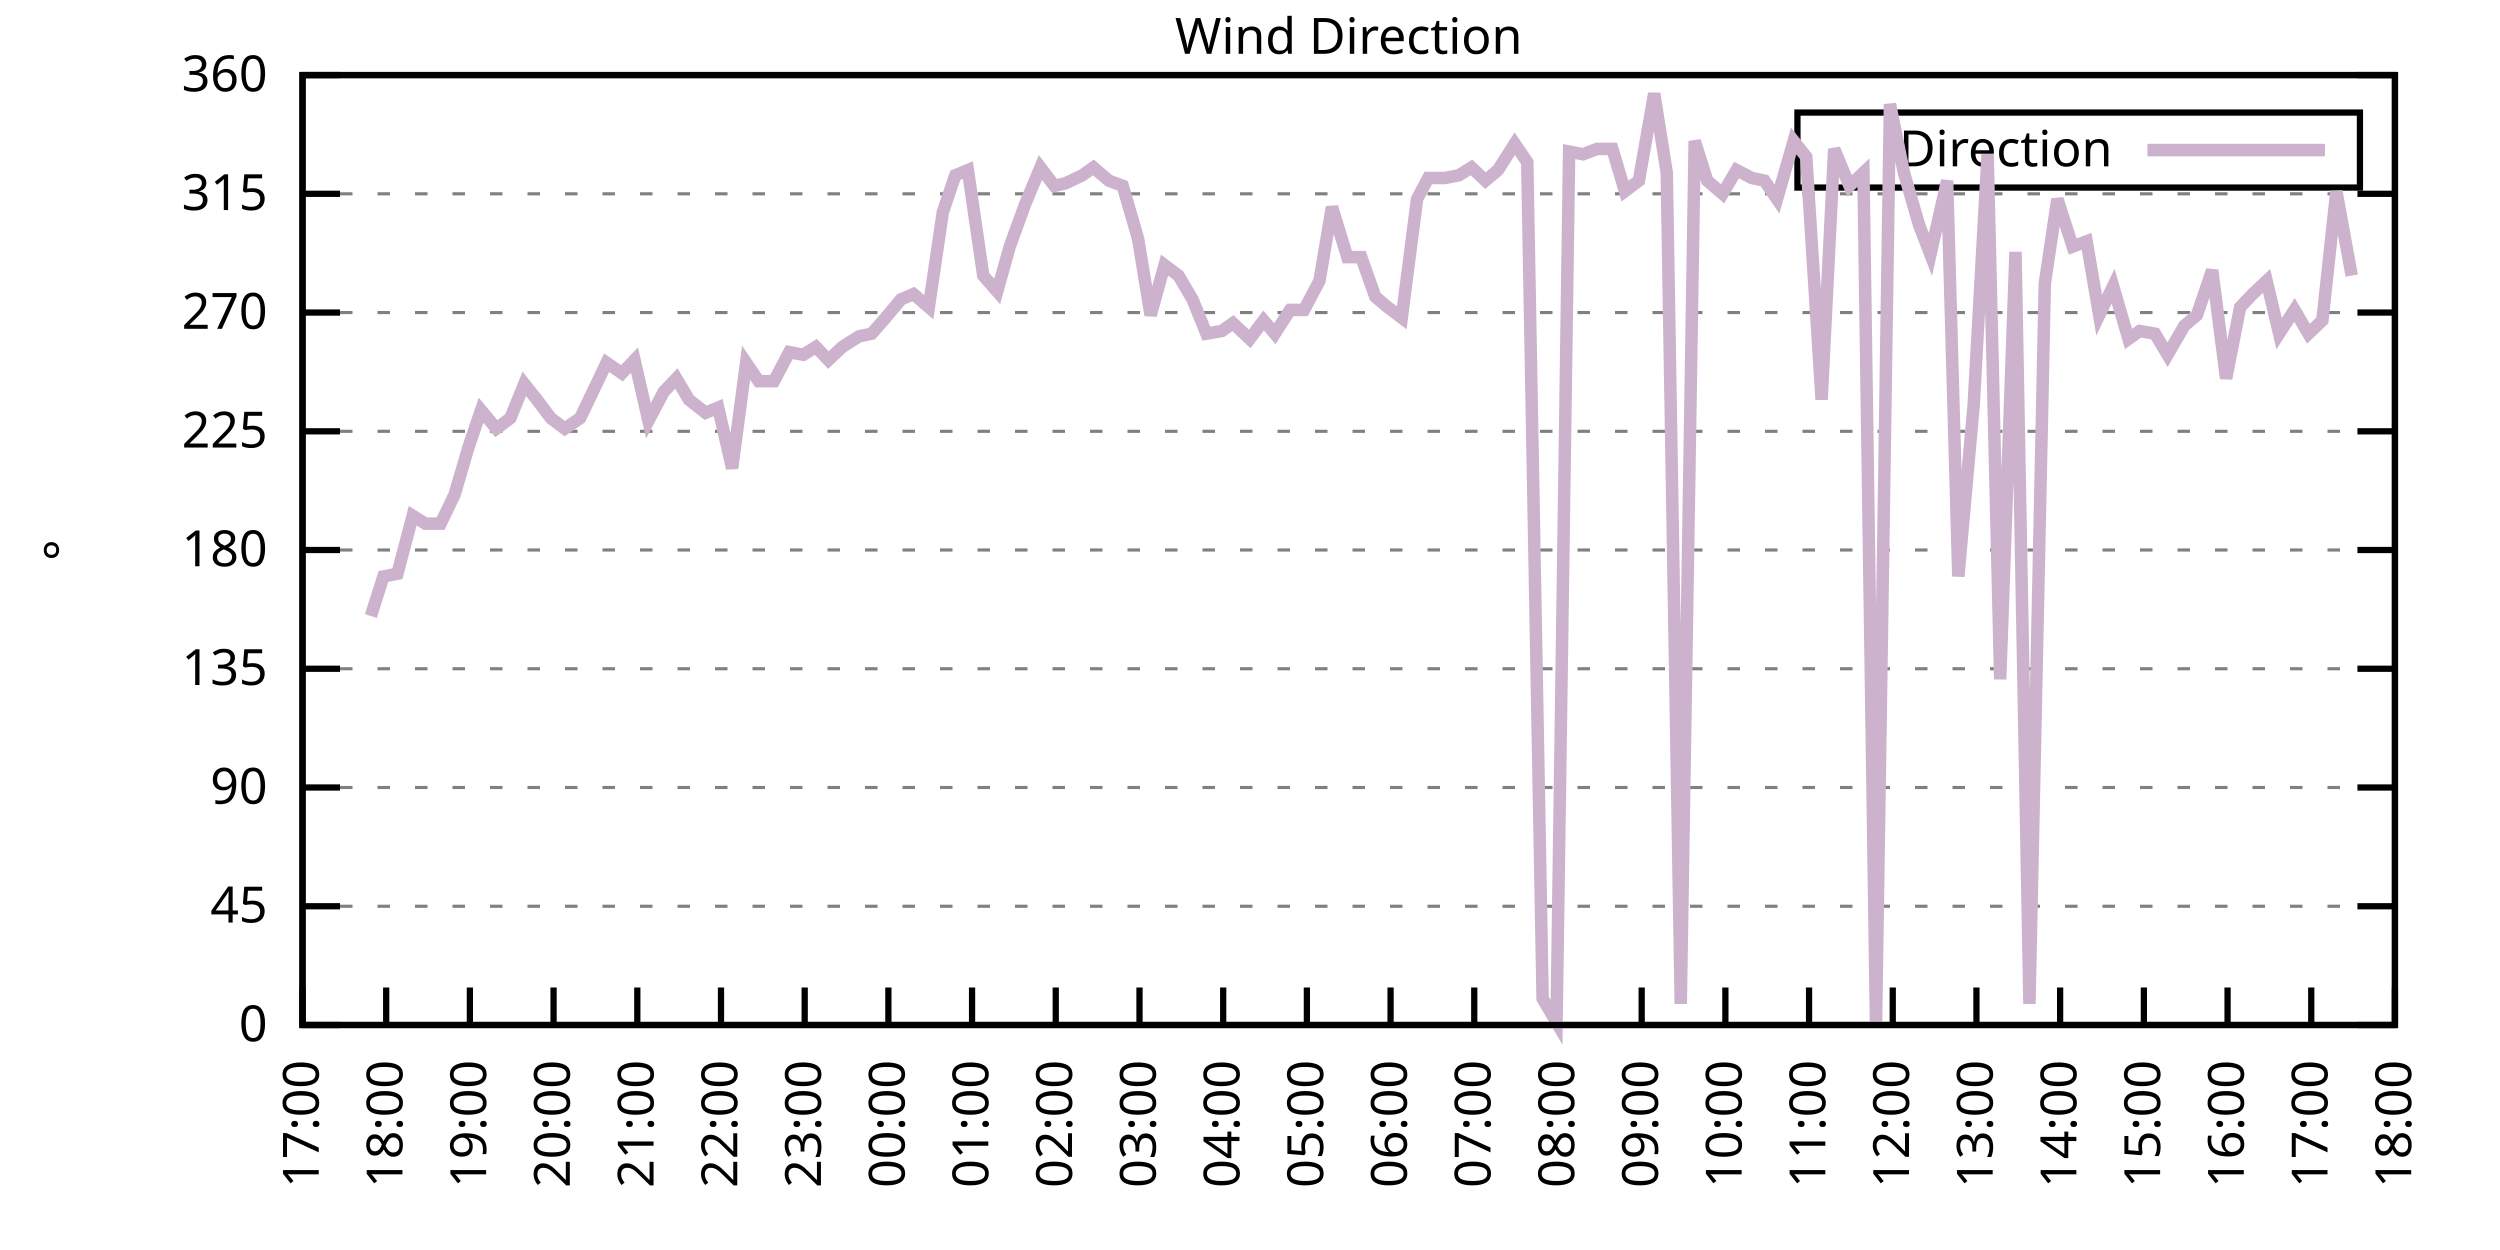
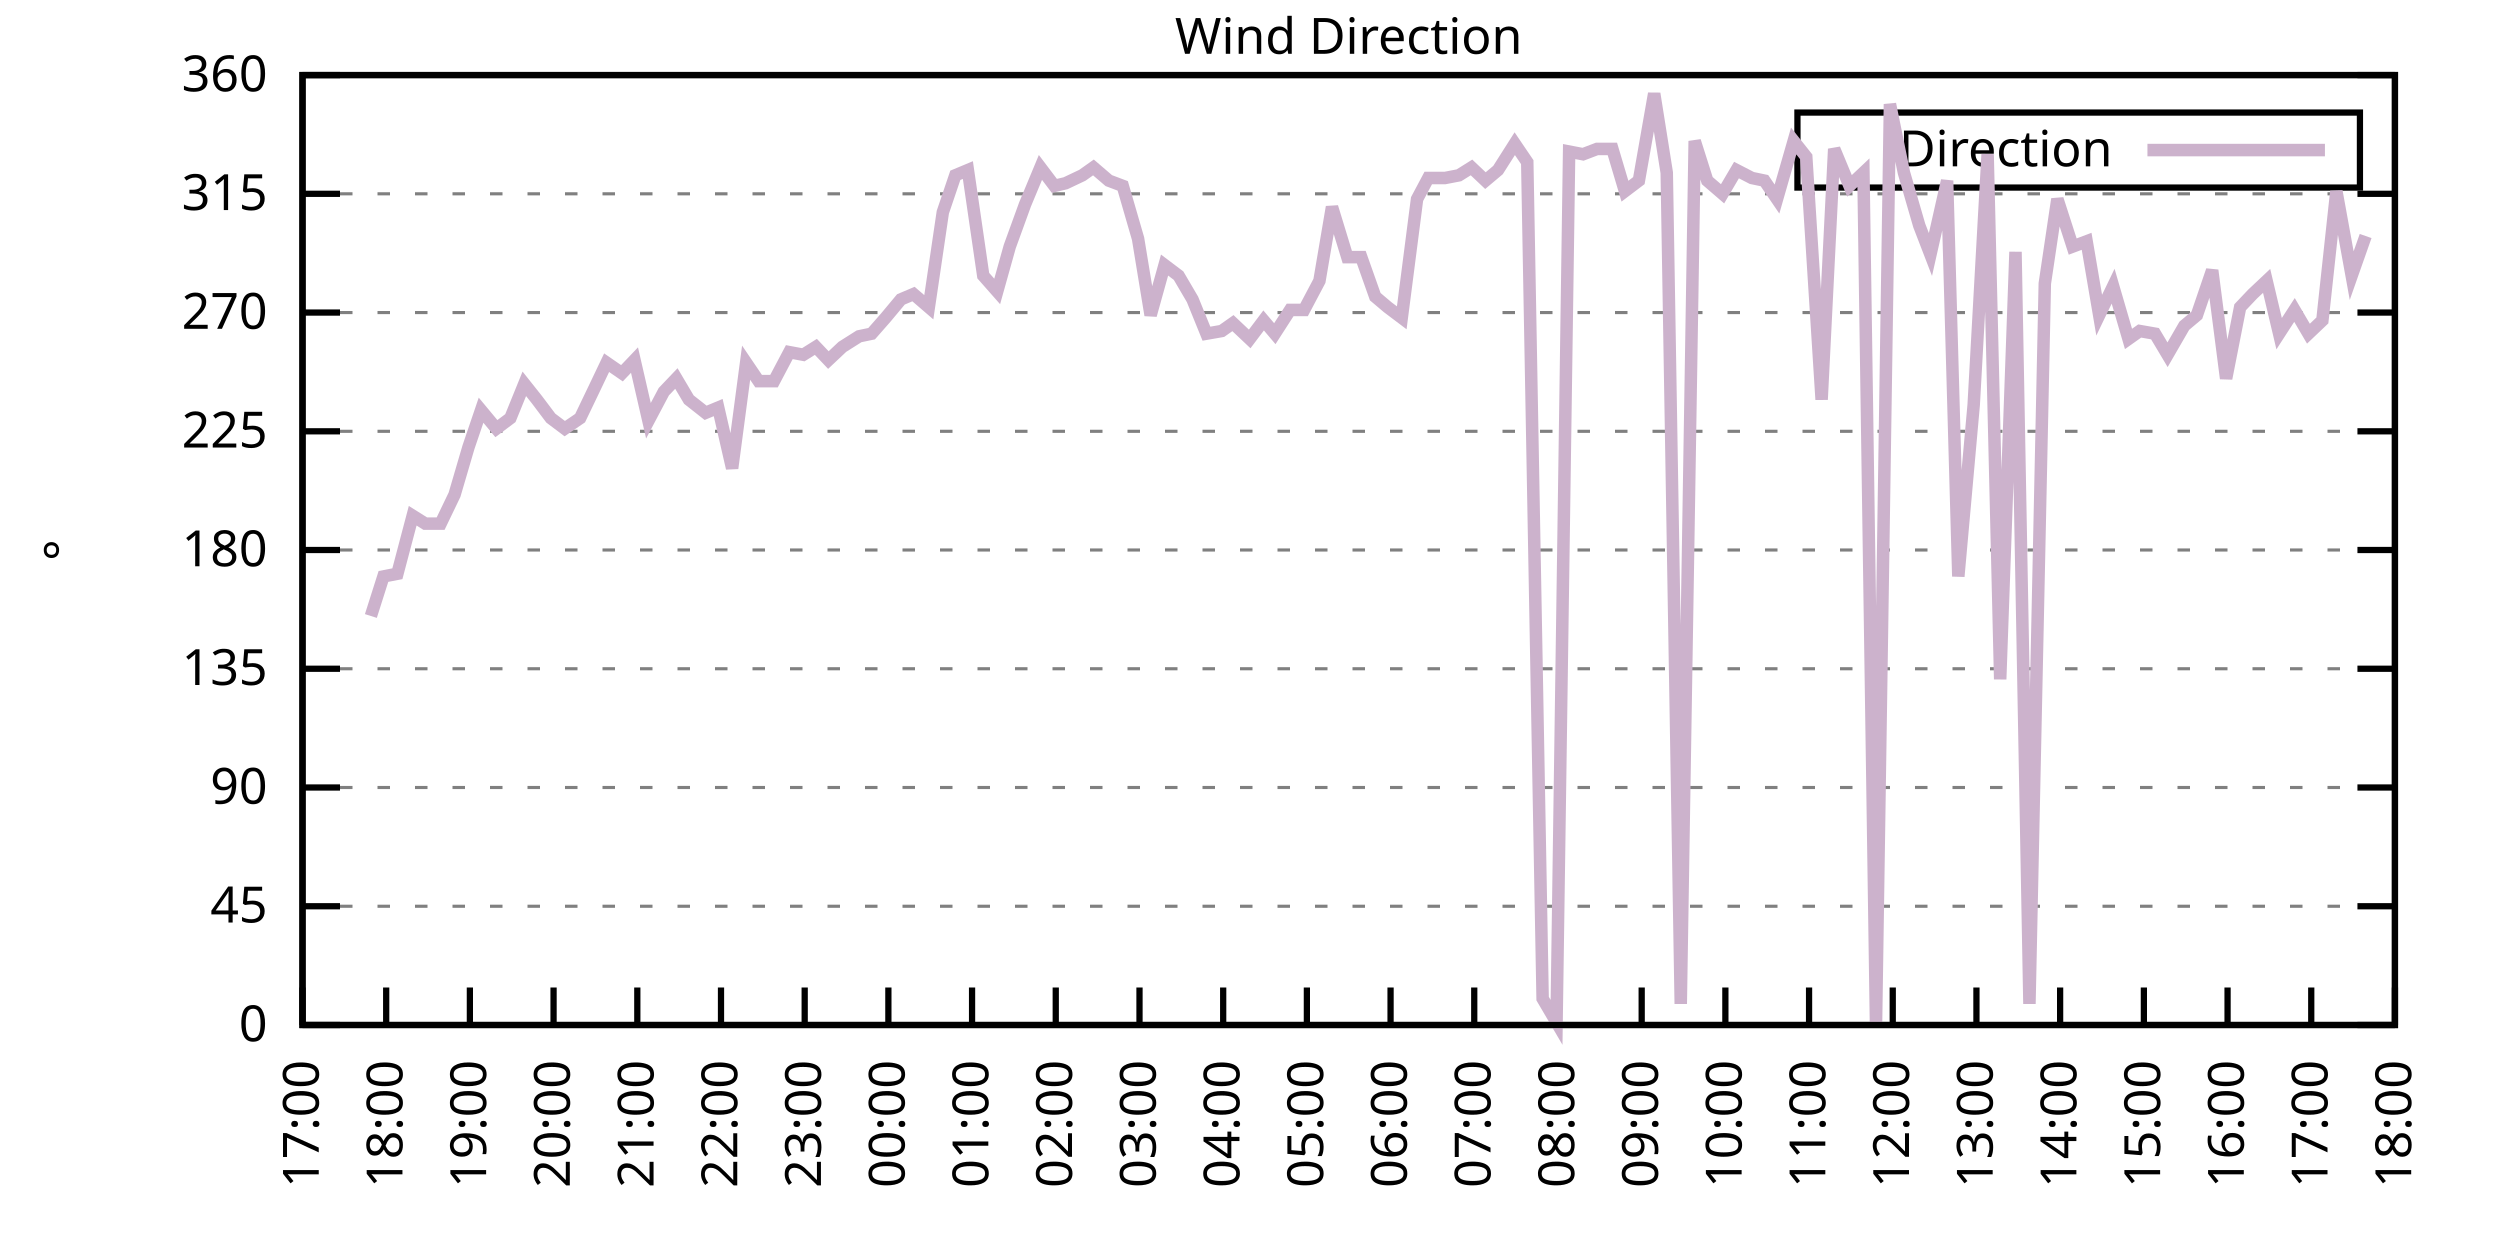
<svg xmlns="http://www.w3.org/2000/svg" xmlns:xlink="http://www.w3.org/1999/xlink" width="400" height="200" viewBox="0 0 400 200">
  <g id="gnuplot_canvas">
    <rect x="0" y="0" width="400" height="200" fill="none" />
    <defs>
      <circle id="gpDot" r="0.5" stroke-width="0.5" stroke="currentColor" />
      <path id="gpPt0" stroke-width="0.333" stroke="currentColor" d="M-1,0 h2 M0,-1 v2" />
      <path id="gpPt1" stroke-width="0.333" stroke="currentColor" d="M-1,-1 L1,1 M1,-1 L-1,1" />
      <path id="gpPt2" stroke-width="0.333" stroke="currentColor" d="M-1,0 L1,0 M0,-1 L0,1 M-1,-1 L1,1 M-1,1 L1,-1" />
      <rect id="gpPt3" stroke-width="0.333" stroke="currentColor" x="-1" y="-1" width="2" height="2" />
      <rect id="gpPt4" stroke-width="0.333" stroke="currentColor" fill="currentColor" x="-1" y="-1" width="2" height="2" />
      <circle id="gpPt5" stroke-width="0.333" stroke="currentColor" cx="0" cy="0" r="1" />
      <use xlink:href="#gpPt5" id="gpPt6" fill="currentColor" stroke="none" />
      <path id="gpPt7" stroke-width="0.333" stroke="currentColor" d="M0,-1.33 L-1.33,0.67 L1.33,0.67 z" />
      <use xlink:href="#gpPt7" id="gpPt8" fill="currentColor" stroke="none" />
      <use xlink:href="#gpPt7" id="gpPt9" stroke="currentColor" transform="rotate(180)" />
      <use xlink:href="#gpPt9" id="gpPt10" fill="currentColor" stroke="none" />
      <use xlink:href="#gpPt3" id="gpPt11" stroke="currentColor" transform="rotate(45)" />
      <use xlink:href="#gpPt11" id="gpPt12" fill="currentColor" stroke="none" />
      <path id="gpPt13" stroke-width="0.333" stroke="currentColor" d="M0,1.330 L1.265,0.411 L0.782,-1.067 L-0.782,-1.076 L-1.265,0.411 z" />
      <use xlink:href="#gpPt13" id="gpPt14" fill="currentColor" stroke="none" />
      <filter id="textbox" filterUnits="objectBoundingBox" x="0" y="0" height="1" width="1">
        <feFlood flood-color="white" flood-opacity="1" result="bgnd" />
        <feComposite in="SourceGraphic" in2="bgnd" operator="atop" />
      </filter>
      <filter id="greybox" filterUnits="objectBoundingBox" x="0" y="0" height="1" width="1">
        <feFlood flood-color="lightgrey" flood-opacity="1" result="grey" />
        <feComposite in="SourceGraphic" in2="grey" operator="atop" />
      </filter>
    </defs>
    <g fill="none" color="white" stroke="currentColor" stroke-width="1.00" stroke-linecap="butt" stroke-linejoin="miter">
</g>
    <g fill="none" color="black" stroke="currentColor" stroke-width="1.00" stroke-linecap="butt" stroke-linejoin="miter">
      <g stroke="none" shape-rendering="crispEdges">
        <polygon fill="rgb(255, 255, 255)" points="48.40,164.00 383.18,164.00 383.18,12.02 48.40,12.02 " />
      </g>
    </g>
    <g fill="none" color="black" stroke="currentColor" stroke-width="1.00" stroke-linecap="butt" stroke-linejoin="miter">
</g>
    <g fill="none" color="black" stroke="black" stroke-width="0.50" stroke-linecap="butt" stroke-linejoin="miter">
</g>
    <g fill="none" color="gray" stroke="currentColor" stroke-width="0.50" stroke-linecap="butt" stroke-linejoin="miter">
      <path stroke="gray" stroke-dasharray="2,4" class="gridline" d="M48.40,164.00 L383.19,164.00  " />
    </g>
    <g fill="none" color="gray" stroke="gray" stroke-width="1.00" stroke-linecap="butt" stroke-linejoin="miter">
</g>
    <g fill="none" color="black" stroke="currentColor" stroke-width="1.00" stroke-linecap="butt" stroke-linejoin="miter">
      <path stroke="black" d="M48.40,164.00 L54.40,164.00 M383.19,164.00 L377.19,164.00  " />
      <g transform="translate(42.80,166.60)" stroke="none" fill="black" font-family="Sans" font-size="8.00" text-anchor="end">
        <text>
          <tspan font-family="Sans"> 0</tspan>
        </text>
      </g>
    </g>
    <g fill="none" color="black" stroke="currentColor" stroke-width="1.00" stroke-linecap="butt" stroke-linejoin="miter">
</g>
    <g fill="none" color="black" stroke="black" stroke-width="0.50" stroke-linecap="butt" stroke-linejoin="miter">
</g>
    <g fill="none" color="gray" stroke="currentColor" stroke-width="0.50" stroke-linecap="butt" stroke-linejoin="miter">
      <path stroke="gray" stroke-dasharray="2,4" class="gridline" d="M48.40,145.00 L383.19,145.00  " />
    </g>
    <g fill="none" color="gray" stroke="gray" stroke-width="1.00" stroke-linecap="butt" stroke-linejoin="miter">
</g>
    <g fill="none" color="black" stroke="currentColor" stroke-width="1.00" stroke-linecap="butt" stroke-linejoin="miter">
      <path stroke="black" d="M48.40,145.00 L54.40,145.00 M383.19,145.00 L377.19,145.00  " />
      <g transform="translate(42.80,147.60)" stroke="none" fill="black" font-family="Sans" font-size="8.00" text-anchor="end">
        <text>
          <tspan font-family="Sans"> 45</tspan>
        </text>
      </g>
    </g>
    <g fill="none" color="black" stroke="currentColor" stroke-width="1.00" stroke-linecap="butt" stroke-linejoin="miter">
</g>
    <g fill="none" color="black" stroke="black" stroke-width="0.50" stroke-linecap="butt" stroke-linejoin="miter">
</g>
    <g fill="none" color="gray" stroke="currentColor" stroke-width="0.50" stroke-linecap="butt" stroke-linejoin="miter">
      <path stroke="gray" stroke-dasharray="2,4" class="gridline" d="M48.40,126.00 L383.19,126.00  " />
    </g>
    <g fill="none" color="gray" stroke="gray" stroke-width="1.00" stroke-linecap="butt" stroke-linejoin="miter">
</g>
    <g fill="none" color="black" stroke="currentColor" stroke-width="1.00" stroke-linecap="butt" stroke-linejoin="miter">
      <path stroke="black" d="M48.40,126.00 L54.40,126.00 M383.19,126.00 L377.19,126.00  " />
      <g transform="translate(42.80,128.60)" stroke="none" fill="black" font-family="Sans" font-size="8.00" text-anchor="end">
        <text>
          <tspan font-family="Sans"> 90</tspan>
        </text>
      </g>
    </g>
    <g fill="none" color="black" stroke="currentColor" stroke-width="1.00" stroke-linecap="butt" stroke-linejoin="miter">
</g>
    <g fill="none" color="black" stroke="black" stroke-width="0.50" stroke-linecap="butt" stroke-linejoin="miter">
</g>
    <g fill="none" color="gray" stroke="currentColor" stroke-width="0.50" stroke-linecap="butt" stroke-linejoin="miter">
      <path stroke="gray" stroke-dasharray="2,4" class="gridline" d="M48.40,107.00 L383.19,107.00  " />
    </g>
    <g fill="none" color="gray" stroke="gray" stroke-width="1.00" stroke-linecap="butt" stroke-linejoin="miter">
</g>
    <g fill="none" color="black" stroke="currentColor" stroke-width="1.00" stroke-linecap="butt" stroke-linejoin="miter">
      <path stroke="black" d="M48.40,107.00 L54.40,107.00 M383.19,107.00 L377.19,107.00  " />
      <g transform="translate(42.80,109.60)" stroke="none" fill="black" font-family="Sans" font-size="8.00" text-anchor="end">
        <text>
          <tspan font-family="Sans"> 135</tspan>
        </text>
      </g>
    </g>
    <g fill="none" color="black" stroke="currentColor" stroke-width="1.00" stroke-linecap="butt" stroke-linejoin="miter">
</g>
    <g fill="none" color="black" stroke="black" stroke-width="0.50" stroke-linecap="butt" stroke-linejoin="miter">
</g>
    <g fill="none" color="gray" stroke="currentColor" stroke-width="0.50" stroke-linecap="butt" stroke-linejoin="miter">
      <path stroke="gray" stroke-dasharray="2,4" class="gridline" d="M48.40,88.00 L383.19,88.00  " />
    </g>
    <g fill="none" color="gray" stroke="gray" stroke-width="1.00" stroke-linecap="butt" stroke-linejoin="miter">
</g>
    <g fill="none" color="black" stroke="currentColor" stroke-width="1.00" stroke-linecap="butt" stroke-linejoin="miter">
      <path stroke="black" d="M48.40,88.00 L54.40,88.00 M383.19,88.00 L377.19,88.00  " />
      <g transform="translate(42.80,90.60)" stroke="none" fill="black" font-family="Sans" font-size="8.00" text-anchor="end">
        <text>
          <tspan font-family="Sans"> 180</tspan>
        </text>
      </g>
    </g>
    <g fill="none" color="black" stroke="currentColor" stroke-width="1.00" stroke-linecap="butt" stroke-linejoin="miter">
</g>
    <g fill="none" color="black" stroke="black" stroke-width="0.50" stroke-linecap="butt" stroke-linejoin="miter">
</g>
    <g fill="none" color="gray" stroke="currentColor" stroke-width="0.50" stroke-linecap="butt" stroke-linejoin="miter">
      <path stroke="gray" stroke-dasharray="2,4" class="gridline" d="M48.40,69.01 L383.19,69.01  " />
    </g>
    <g fill="none" color="gray" stroke="gray" stroke-width="1.00" stroke-linecap="butt" stroke-linejoin="miter">
</g>
    <g fill="none" color="black" stroke="currentColor" stroke-width="1.00" stroke-linecap="butt" stroke-linejoin="miter">
      <path stroke="black" d="M48.40,69.01 L54.40,69.01 M383.19,69.01 L377.19,69.01  " />
      <g transform="translate(42.80,71.61)" stroke="none" fill="black" font-family="Sans" font-size="8.00" text-anchor="end">
        <text>
          <tspan font-family="Sans"> 225</tspan>
        </text>
      </g>
    </g>
    <g fill="none" color="black" stroke="currentColor" stroke-width="1.00" stroke-linecap="butt" stroke-linejoin="miter">
</g>
    <g fill="none" color="black" stroke="black" stroke-width="0.50" stroke-linecap="butt" stroke-linejoin="miter">
</g>
    <g fill="none" color="gray" stroke="currentColor" stroke-width="0.50" stroke-linecap="butt" stroke-linejoin="miter">
      <path stroke="gray" stroke-dasharray="2,4" class="gridline" d="M48.40,50.01 L383.19,50.01  " />
    </g>
    <g fill="none" color="gray" stroke="gray" stroke-width="1.00" stroke-linecap="butt" stroke-linejoin="miter">
</g>
    <g fill="none" color="black" stroke="currentColor" stroke-width="1.00" stroke-linecap="butt" stroke-linejoin="miter">
      <path stroke="black" d="M48.40,50.01 L54.40,50.01 M383.19,50.01 L377.19,50.01  " />
      <g transform="translate(42.80,52.61)" stroke="none" fill="black" font-family="Sans" font-size="8.00" text-anchor="end">
        <text>
          <tspan font-family="Sans"> 270</tspan>
        </text>
      </g>
    </g>
    <g fill="none" color="black" stroke="currentColor" stroke-width="1.00" stroke-linecap="butt" stroke-linejoin="miter">
</g>
    <g fill="none" color="black" stroke="black" stroke-width="0.50" stroke-linecap="butt" stroke-linejoin="miter">
</g>
    <g fill="none" color="gray" stroke="currentColor" stroke-width="0.50" stroke-linecap="butt" stroke-linejoin="miter">
      <path stroke="gray" stroke-dasharray="2,4" class="gridline" d="M48.40,31.01 L383.19,31.01  " />
    </g>
    <g fill="none" color="gray" stroke="gray" stroke-width="1.00" stroke-linecap="butt" stroke-linejoin="miter">
</g>
    <g fill="none" color="black" stroke="currentColor" stroke-width="1.00" stroke-linecap="butt" stroke-linejoin="miter">
      <path stroke="black" d="M48.40,31.01 L54.40,31.01 M383.19,31.01 L377.19,31.01  " />
      <g transform="translate(42.80,33.61)" stroke="none" fill="black" font-family="Sans" font-size="8.00" text-anchor="end">
        <text>
          <tspan font-family="Sans"> 315</tspan>
        </text>
      </g>
    </g>
    <g fill="none" color="black" stroke="currentColor" stroke-width="1.00" stroke-linecap="butt" stroke-linejoin="miter">
</g>
    <g fill="none" color="black" stroke="black" stroke-width="0.50" stroke-linecap="butt" stroke-linejoin="miter">
</g>
    <g fill="none" color="gray" stroke="currentColor" stroke-width="0.50" stroke-linecap="butt" stroke-linejoin="miter">
      <path stroke="gray" stroke-dasharray="2,4" class="gridline" d="M48.40,12.01 L383.19,12.01  " />
    </g>
    <g fill="none" color="gray" stroke="gray" stroke-width="1.00" stroke-linecap="butt" stroke-linejoin="miter">
</g>
    <g fill="none" color="black" stroke="currentColor" stroke-width="1.00" stroke-linecap="butt" stroke-linejoin="miter">
      <path stroke="black" d="M48.40,12.01 L54.40,12.01 M383.19,12.01 L377.19,12.01  " />
      <g transform="translate(42.80,14.61)" stroke="none" fill="black" font-family="Sans" font-size="8.00" text-anchor="end">
        <text>
          <tspan font-family="Sans"> 360</tspan>
        </text>
      </g>
    </g>
    <g fill="none" color="black" stroke="currentColor" stroke-width="1.00" stroke-linecap="butt" stroke-linejoin="miter">
      <path stroke="black" d="M48.40,164.00 L48.40,158.00  " />
      <g transform="translate(51.00,169.60) rotate(270.00)" stroke="none" fill="black" font-family="Sans" font-size="8.00" text-anchor="end">
        <text>
          <tspan font-family="Sans">17:00</tspan>
        </text>
      </g>
    </g>
    <g fill="none" color="black" stroke="currentColor" stroke-width="1.00" stroke-linecap="butt" stroke-linejoin="miter">
      <path stroke="black" d="M61.79,164.00 L61.79,158.00  " />
      <g transform="translate(64.39,169.60) rotate(270.00)" stroke="none" fill="black" font-family="Sans" font-size="8.00" text-anchor="end">
        <text>
          <tspan font-family="Sans">18:00</tspan>
        </text>
      </g>
    </g>
    <g fill="none" color="black" stroke="currentColor" stroke-width="1.00" stroke-linecap="butt" stroke-linejoin="miter">
      <path stroke="black" d="M75.18,164.00 L75.18,158.00  " />
      <g transform="translate(77.78,169.60) rotate(270.00)" stroke="none" fill="black" font-family="Sans" font-size="8.00" text-anchor="end">
        <text>
          <tspan font-family="Sans">19:00</tspan>
        </text>
      </g>
    </g>
    <g fill="none" color="black" stroke="currentColor" stroke-width="1.00" stroke-linecap="butt" stroke-linejoin="miter">
      <path stroke="black" d="M88.57,164.00 L88.57,158.00  " />
      <g transform="translate(91.17,169.60) rotate(270.00)" stroke="none" fill="black" font-family="Sans" font-size="8.00" text-anchor="end">
        <text>
          <tspan font-family="Sans">20:00</tspan>
        </text>
      </g>
    </g>
    <g fill="none" color="black" stroke="currentColor" stroke-width="1.00" stroke-linecap="butt" stroke-linejoin="miter">
      <path stroke="black" d="M101.97,164.00 L101.97,158.00  " />
      <g transform="translate(104.57,169.60) rotate(270.00)" stroke="none" fill="black" font-family="Sans" font-size="8.00" text-anchor="end">
        <text>
          <tspan font-family="Sans">21:00</tspan>
        </text>
      </g>
    </g>
    <g fill="none" color="black" stroke="currentColor" stroke-width="1.00" stroke-linecap="butt" stroke-linejoin="miter">
      <path stroke="black" d="M115.36,164.00 L115.36,158.00  " />
      <g transform="translate(117.96,169.60) rotate(270.00)" stroke="none" fill="black" font-family="Sans" font-size="8.00" text-anchor="end">
        <text>
          <tspan font-family="Sans">22:00</tspan>
        </text>
      </g>
    </g>
    <g fill="none" color="black" stroke="currentColor" stroke-width="1.00" stroke-linecap="butt" stroke-linejoin="miter">
      <path stroke="black" d="M128.75,164.00 L128.75,158.00  " />
      <g transform="translate(131.35,169.60) rotate(270.00)" stroke="none" fill="black" font-family="Sans" font-size="8.00" text-anchor="end">
        <text>
          <tspan font-family="Sans">23:00</tspan>
        </text>
      </g>
    </g>
    <g fill="none" color="black" stroke="currentColor" stroke-width="1.00" stroke-linecap="butt" stroke-linejoin="miter">
      <path stroke="black" d="M142.14,164.00 L142.14,158.00  " />
      <g transform="translate(144.74,169.60) rotate(270.00)" stroke="none" fill="black" font-family="Sans" font-size="8.00" text-anchor="end">
        <text>
          <tspan font-family="Sans">00:00</tspan>
        </text>
      </g>
    </g>
    <g fill="none" color="black" stroke="currentColor" stroke-width="1.00" stroke-linecap="butt" stroke-linejoin="miter">
      <path stroke="black" d="M155.53,164.00 L155.53,158.00  " />
      <g transform="translate(158.13,169.60) rotate(270.00)" stroke="none" fill="black" font-family="Sans" font-size="8.00" text-anchor="end">
        <text>
          <tspan font-family="Sans">01:00</tspan>
        </text>
      </g>
    </g>
    <g fill="none" color="black" stroke="currentColor" stroke-width="1.00" stroke-linecap="butt" stroke-linejoin="miter">
      <path stroke="black" d="M168.92,164.00 L168.92,158.00  " />
      <g transform="translate(171.52,169.60) rotate(270.00)" stroke="none" fill="black" font-family="Sans" font-size="8.00" text-anchor="end">
        <text>
          <tspan font-family="Sans">02:00</tspan>
        </text>
      </g>
    </g>
    <g fill="none" color="black" stroke="currentColor" stroke-width="1.00" stroke-linecap="butt" stroke-linejoin="miter">
      <path stroke="black" d="M182.32,164.00 L182.32,158.00  " />
      <g transform="translate(184.92,169.60) rotate(270.00)" stroke="none" fill="black" font-family="Sans" font-size="8.00" text-anchor="end">
        <text>
          <tspan font-family="Sans">03:00</tspan>
        </text>
      </g>
    </g>
    <g fill="none" color="black" stroke="currentColor" stroke-width="1.00" stroke-linecap="butt" stroke-linejoin="miter">
      <path stroke="black" d="M195.71,164.00 L195.71,158.00  " />
      <g transform="translate(198.31,169.60) rotate(270.00)" stroke="none" fill="black" font-family="Sans" font-size="8.00" text-anchor="end">
        <text>
          <tspan font-family="Sans">04:00</tspan>
        </text>
      </g>
    </g>
    <g fill="none" color="black" stroke="currentColor" stroke-width="1.00" stroke-linecap="butt" stroke-linejoin="miter">
      <path stroke="black" d="M209.10,164.00 L209.10,158.00  " />
      <g transform="translate(211.70,169.60) rotate(270.00)" stroke="none" fill="black" font-family="Sans" font-size="8.00" text-anchor="end">
        <text>
          <tspan font-family="Sans">05:00</tspan>
        </text>
      </g>
    </g>
    <g fill="none" color="black" stroke="currentColor" stroke-width="1.00" stroke-linecap="butt" stroke-linejoin="miter">
      <path stroke="black" d="M222.49,164.00 L222.49,158.00  " />
      <g transform="translate(225.09,169.60) rotate(270.00)" stroke="none" fill="black" font-family="Sans" font-size="8.00" text-anchor="end">
        <text>
          <tspan font-family="Sans">06:00</tspan>
        </text>
      </g>
    </g>
    <g fill="none" color="black" stroke="currentColor" stroke-width="1.00" stroke-linecap="butt" stroke-linejoin="miter">
      <path stroke="black" d="M235.88,164.00 L235.88,158.00  " />
      <g transform="translate(238.48,169.60) rotate(270.00)" stroke="none" fill="black" font-family="Sans" font-size="8.00" text-anchor="end">
        <text>
          <tspan font-family="Sans">07:00</tspan>
        </text>
      </g>
    </g>
    <g fill="none" color="black" stroke="currentColor" stroke-width="1.00" stroke-linecap="butt" stroke-linejoin="miter">
      <path stroke="black" d="M249.27,164.00 L249.27,158.00  " />
      <g transform="translate(251.87,169.60) rotate(270.00)" stroke="none" fill="black" font-family="Sans" font-size="8.00" text-anchor="end">
        <text>
          <tspan font-family="Sans">08:00</tspan>
        </text>
      </g>
    </g>
    <g fill="none" color="black" stroke="currentColor" stroke-width="1.00" stroke-linecap="butt" stroke-linejoin="miter">
      <path stroke="black" d="M262.67,164.00 L262.67,158.00  " />
      <g transform="translate(265.27,169.60) rotate(270.00)" stroke="none" fill="black" font-family="Sans" font-size="8.00" text-anchor="end">
        <text>
          <tspan font-family="Sans">09:00</tspan>
        </text>
      </g>
    </g>
    <g fill="none" color="black" stroke="currentColor" stroke-width="1.00" stroke-linecap="butt" stroke-linejoin="miter">
      <path stroke="black" d="M276.06,164.00 L276.06,158.00  " />
      <g transform="translate(278.66,169.60) rotate(270.00)" stroke="none" fill="black" font-family="Sans" font-size="8.00" text-anchor="end">
        <text>
          <tspan font-family="Sans">10:00</tspan>
        </text>
      </g>
    </g>
    <g fill="none" color="black" stroke="currentColor" stroke-width="1.00" stroke-linecap="butt" stroke-linejoin="miter">
      <path stroke="black" d="M289.45,164.00 L289.45,158.00  " />
      <g transform="translate(292.05,169.60) rotate(270.00)" stroke="none" fill="black" font-family="Sans" font-size="8.00" text-anchor="end">
        <text>
          <tspan font-family="Sans">11:00</tspan>
        </text>
      </g>
    </g>
    <g fill="none" color="black" stroke="currentColor" stroke-width="1.00" stroke-linecap="butt" stroke-linejoin="miter">
      <path stroke="black" d="M302.84,164.00 L302.84,158.00  " />
      <g transform="translate(305.44,169.60) rotate(270.00)" stroke="none" fill="black" font-family="Sans" font-size="8.00" text-anchor="end">
        <text>
          <tspan font-family="Sans">12:00</tspan>
        </text>
      </g>
    </g>
    <g fill="none" color="black" stroke="currentColor" stroke-width="1.00" stroke-linecap="butt" stroke-linejoin="miter">
      <path stroke="black" d="M316.23,164.00 L316.23,158.00  " />
      <g transform="translate(318.83,169.60) rotate(270.00)" stroke="none" fill="black" font-family="Sans" font-size="8.00" text-anchor="end">
        <text>
          <tspan font-family="Sans">13:00</tspan>
        </text>
      </g>
    </g>
    <g fill="none" color="black" stroke="currentColor" stroke-width="1.00" stroke-linecap="butt" stroke-linejoin="miter">
      <path stroke="black" d="M329.62,164.00 L329.62,158.00  " />
      <g transform="translate(332.22,169.60) rotate(270.00)" stroke="none" fill="black" font-family="Sans" font-size="8.00" text-anchor="end">
        <text>
          <tspan font-family="Sans">14:00</tspan>
        </text>
      </g>
    </g>
    <g fill="none" color="black" stroke="currentColor" stroke-width="1.00" stroke-linecap="butt" stroke-linejoin="miter">
      <path stroke="black" d="M343.02,164.00 L343.02,158.00  " />
      <g transform="translate(345.62,169.60) rotate(270.00)" stroke="none" fill="black" font-family="Sans" font-size="8.00" text-anchor="end">
        <text>
          <tspan font-family="Sans">15:00</tspan>
        </text>
      </g>
    </g>
    <g fill="none" color="black" stroke="currentColor" stroke-width="1.00" stroke-linecap="butt" stroke-linejoin="miter">
      <path stroke="black" d="M356.41,164.00 L356.41,158.00  " />
      <g transform="translate(359.01,169.60) rotate(270.00)" stroke="none" fill="black" font-family="Sans" font-size="8.00" text-anchor="end">
        <text>
          <tspan font-family="Sans">16:00</tspan>
        </text>
      </g>
    </g>
    <g fill="none" color="black" stroke="currentColor" stroke-width="1.00" stroke-linecap="butt" stroke-linejoin="miter">
      <path stroke="black" d="M369.80,164.00 L369.80,158.00  " />
      <g transform="translate(372.40,169.60) rotate(270.00)" stroke="none" fill="black" font-family="Sans" font-size="8.00" text-anchor="end">
        <text>
          <tspan font-family="Sans">17:00</tspan>
        </text>
      </g>
    </g>
    <g fill="none" color="black" stroke="currentColor" stroke-width="1.00" stroke-linecap="butt" stroke-linejoin="miter">
      <path stroke="black" d="M383.19,164.00 L383.19,158.00  " />
      <g transform="translate(385.79,169.60) rotate(270.00)" stroke="none" fill="black" font-family="Sans" font-size="8.00" text-anchor="end">
        <text>
          <tspan font-family="Sans">18:00</tspan>
        </text>
      </g>
    </g>
    <g fill="none" color="black" stroke="currentColor" stroke-width="1.00" stroke-linecap="butt" stroke-linejoin="miter">
</g>
    <g fill="none" color="black" stroke="currentColor" stroke-width="1.00" stroke-linecap="butt" stroke-linejoin="miter">
      <path stroke="black" d="M48.40,12.01 L48.40,164.00 L383.19,164.00 L383.19,12.01 L48.40,12.01 Z  " />
    </g>
    <g fill="none" color="black" stroke="currentColor" stroke-width="1.00" stroke-linecap="butt" stroke-linejoin="miter">
</g>
    <g fill="none" color="black" stroke="currentColor" stroke-width="1.00" stroke-linecap="butt" stroke-linejoin="miter">
      <path stroke="black" d="M287.59,30.01 L287.59,18.01 L377.59,18.01 L377.59,30.01 L287.59,30.01 Z  " />
    </g>
    <g id="Wind_direction_plot_1">
      <g fill="none" color="white" stroke="black" stroke-width="2.00" stroke-linecap="butt" stroke-linejoin="miter">
</g>
      <g fill="none" color="black" stroke="currentColor" stroke-width="2.00" stroke-linecap="butt" stroke-linejoin="miter">
        <g transform="translate(337.99,26.61)" stroke="none" fill="black" font-family="Sans" font-size="8.00" text-anchor="end">
          <text>
            <tspan font-family="Sans">Direction</tspan>
          </text>
        </g>
      </g>
      <g fill="none" color="black" stroke="currentColor" stroke-width="2.00" stroke-linecap="butt" stroke-linejoin="miter">
-         <path stroke="rgb(204, 178, 204)" d="M343.59,24.01 L371.99,24.01 M59.34,98.56 L61.35,92.23 L63.58,91.80 L66.03,82.52 L68.04,83.78 L70.50,83.78   L72.73,79.14 L74.96,71.54 L76.97,65.63 L79.42,68.58 L81.66,66.90 L83.89,61.41 L85.90,63.94 L88.13,66.90   L90.36,68.58 L92.82,66.90 L95.05,62.25 L97.06,58.03 L99.51,59.72 L101.52,57.61 L103.75,67.32 L106.21,62.67   L108.22,60.56 L110.22,63.94 L112.90,66.05 L114.91,65.21 L117.14,74.92 L119.38,58.03 L121.38,60.98 L123.84,60.98   L126.29,56.34 L128.53,56.76 L130.54,55.50 L132.54,57.61 L134.78,55.50 L137.45,53.81 L139.46,53.39 L141.69,50.85   L144.15,47.90 L146.16,47.05 L148.61,49.16 L150.85,33.96 L152.85,28.05 L154.86,27.21 L157.32,44.10 L159.55,46.63   L161.56,39.45 L164.01,32.70 L166.47,26.79 L168.70,29.74 L170.49,29.32 L173.17,28.05 L174.95,26.79 L177.41,28.90   L179.64,29.74 L182.09,38.19 L184.10,50.43 L186.33,42.41 L188.57,44.10 L190.80,47.90 L193.03,53.39 L195.48,52.96   L197.27,51.70 L199.95,54.23 L202.18,51.27 L203.97,53.39 L206.42,49.59 L208.65,49.59 L211.11,44.94 L213.12,33.12   L215.57,41.14 L217.80,41.14 L220.04,47.47 L222.04,49.16 L224.28,50.85 L226.73,31.85 L228.52,28.48 L231.20,28.48   L233.43,28.05 L235.44,26.79 L237.67,28.90 L239.68,27.21 L242.36,22.99 L244.36,25.94 L246.82,159.78 L249.05,163.58   L251.06,24.25 L253.29,24.68 L255.52,23.83 L257.98,23.83 L259.99,30.59 L262.22,28.90 L264.67,14.97 L266.68,27.63   L268.92,160.62 L271.15,22.56 L273.16,28.90 L275.61,31.01 L277.84,27.21 L280.30,28.48 L282.31,28.90 L284.32,31.85   L286.99,22.56 L289.00,25.10 L291.46,63.94 L293.47,23.83 L295.92,29.74 L298.15,27.63 L300.16,164.00 L302.39,16.65   L304.63,27.63 L307.08,36.08 L308.87,40.72 L311.54,28.90 L313.33,92.23 L315.79,64.78 L318.02,24.68 L320.03,108.69   L322.48,40.30 L324.71,160.62 L327.17,45.36 L329.18,31.85 L331.63,39.45 L333.86,38.61 L335.87,50.43 L338.10,45.79   L340.56,54.23 L342.35,52.96 L344.80,53.39 L346.81,56.76 L349.49,52.12 L351.50,50.43 L353.95,43.25 L356.18,60.56   L358.42,49.16 L360.42,47.05 L362.66,44.94 L364.66,53.39 L367.12,49.59 L369.35,53.39 L371.58,51.27 L373.82,30.59   L376.27,44.10  " />
+         <path stroke="rgb(204, 178, 204)" d="M343.59,24.01 L371.99,24.01 M59.34,98.56 L61.35,92.23 L63.58,91.80 L66.03,82.52 L68.04,83.78 L70.50,83.78   L72.73,79.14 L74.96,71.54 L76.97,65.63 L79.42,68.58 L81.66,66.90 L83.89,61.41 L85.90,63.94 L88.13,66.90   L90.36,68.58 L92.82,66.90 L95.05,62.25 L97.06,58.03 L99.51,59.72 L101.52,57.61 L103.75,67.32 L106.21,62.67   L108.22,60.56 L110.22,63.94 L112.90,66.05 L114.91,65.21 L117.14,74.92 L119.38,58.03 L121.38,60.98 L123.84,60.98   L126.29,56.34 L128.53,56.76 L130.54,55.50 L132.54,57.61 L134.78,55.50 L137.45,53.81 L139.46,53.39 L141.69,50.85   L144.15,47.90 L146.16,47.05 L148.61,49.16 L150.85,33.96 L152.85,28.05 L154.86,27.21 L157.32,44.10 L159.55,46.63   L161.56,39.45 L164.01,32.70 L166.47,26.79 L168.70,29.74 L170.49,29.32 L173.17,28.05 L174.95,26.79 L177.41,28.90   L179.64,29.74 L182.09,38.19 L184.10,50.43 L186.33,42.41 L188.57,44.10 L190.80,47.90 L193.03,53.39 L195.48,52.96   L197.27,51.70 L199.95,54.23 L202.18,51.27 L203.97,53.39 L206.42,49.59 L208.65,49.59 L211.11,44.94 L213.12,33.12   L215.57,41.14 L217.80,41.14 L220.04,47.47 L222.04,49.16 L224.28,50.85 L226.73,31.85 L228.52,28.48 L231.20,28.48   L233.43,28.05 L235.44,26.79 L237.67,28.90 L239.68,27.21 L242.36,22.99 L244.36,25.94 L246.82,159.78 L249.05,163.58   L251.06,24.25 L253.29,24.68 L255.52,23.83 L257.98,23.83 L259.99,30.59 L262.22,28.90 L264.67,14.97 L266.68,27.63   L268.92,160.62 L271.15,22.56 L273.16,28.90 L275.61,31.01 L277.84,27.21 L280.30,28.48 L282.31,28.90 L284.32,31.85   L286.99,22.56 L289.00,25.10 L291.46,63.94 L293.47,23.83 L295.92,29.74 L298.15,27.63 L300.16,164.00 L302.39,16.65   L304.63,27.63 L307.08,36.08 L308.87,40.72 L311.54,28.90 L313.33,92.23 L315.79,64.78 L318.02,24.68 L320.03,108.69   L322.48,40.30 L324.71,160.62 L327.17,45.36 L329.18,31.85 L331.63,39.45 L333.86,38.61 L335.87,50.43 L338.10,45.79   L340.56,54.23 L342.35,52.96 L344.80,53.39 L346.81,56.76 L349.49,52.12 L351.50,50.43 L353.95,43.25 L356.18,60.56   L358.42,49.16 L360.42,47.05 L362.66,44.94 L364.66,53.39 L367.12,49.59 L369.35,53.39 L371.58,51.27 L373.82,30.59   L376.27,44.10 L378.50,37.76  " />
      </g>
    </g>
    <g fill="none" color="black" stroke="currentColor" stroke-width="2.00" stroke-linecap="butt" stroke-linejoin="miter">
</g>
    <g fill="none" color="black" stroke="black" stroke-width="1.00" stroke-linecap="butt" stroke-linejoin="miter">
</g>
    <g fill="none" color="black" stroke="currentColor" stroke-width="1.00" stroke-linecap="butt" stroke-linejoin="miter">
      <path stroke="black" d="M48.40,12.01 L48.40,164.00 L383.19,164.00 L383.19,12.01 L48.40,12.01 Z  " />
      <g transform="translate(12.80,88.01) rotate(270.00)" stroke="none" fill="black" font-family="Sans" font-size="8.00" text-anchor="middle">
        <text>
          <tspan font-family="Sans">°</tspan>
        </text>
      </g>
    </g>
    <g fill="none" color="black" stroke="currentColor" stroke-width="1.00" stroke-linecap="butt" stroke-linejoin="miter">
</g>
    <g fill="none" color="black" stroke="currentColor" stroke-width="1.00" stroke-linecap="butt" stroke-linejoin="miter">
      <g transform="translate(215.79,8.61)" stroke="none" fill="black" font-family="Sans" font-size="8.00" text-anchor="middle">
        <text>
          <tspan font-family="Sans">Wind Direction</tspan>
        </text>
      </g>
    </g>
    <g fill="none" color="black" stroke="currentColor" stroke-width="1.00" stroke-linecap="butt" stroke-linejoin="miter">
</g>
  </g>
</svg>
